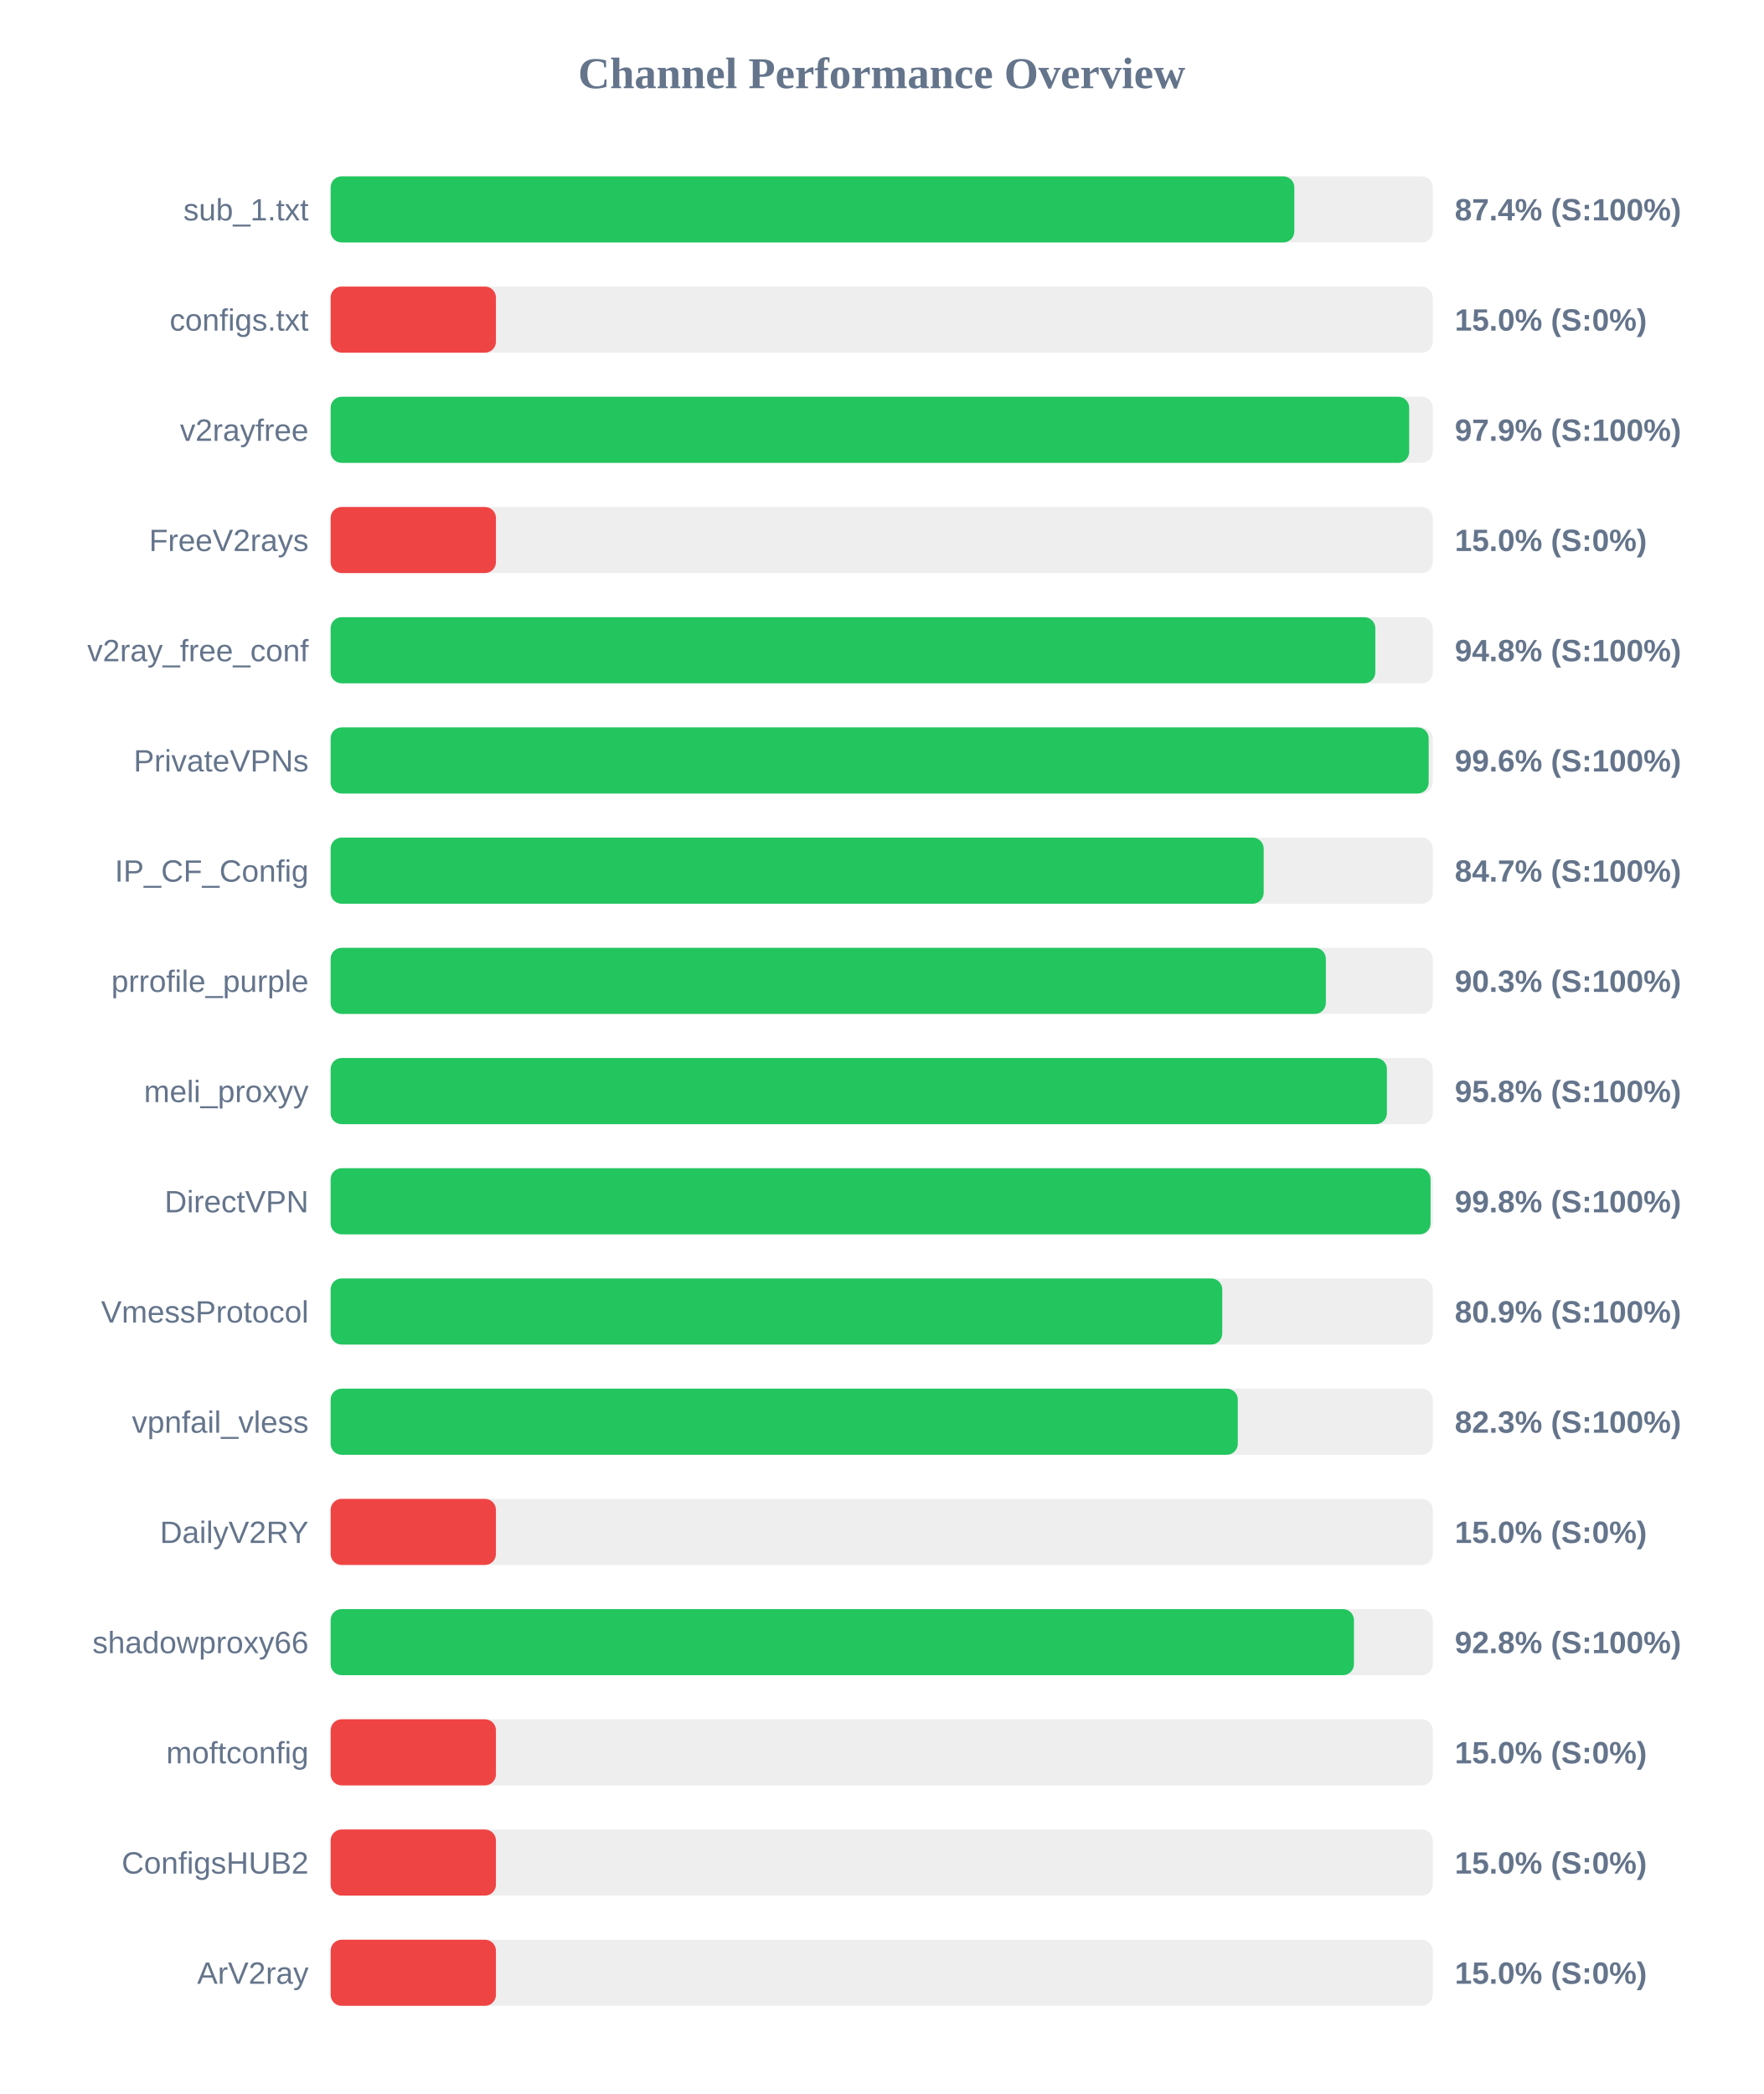
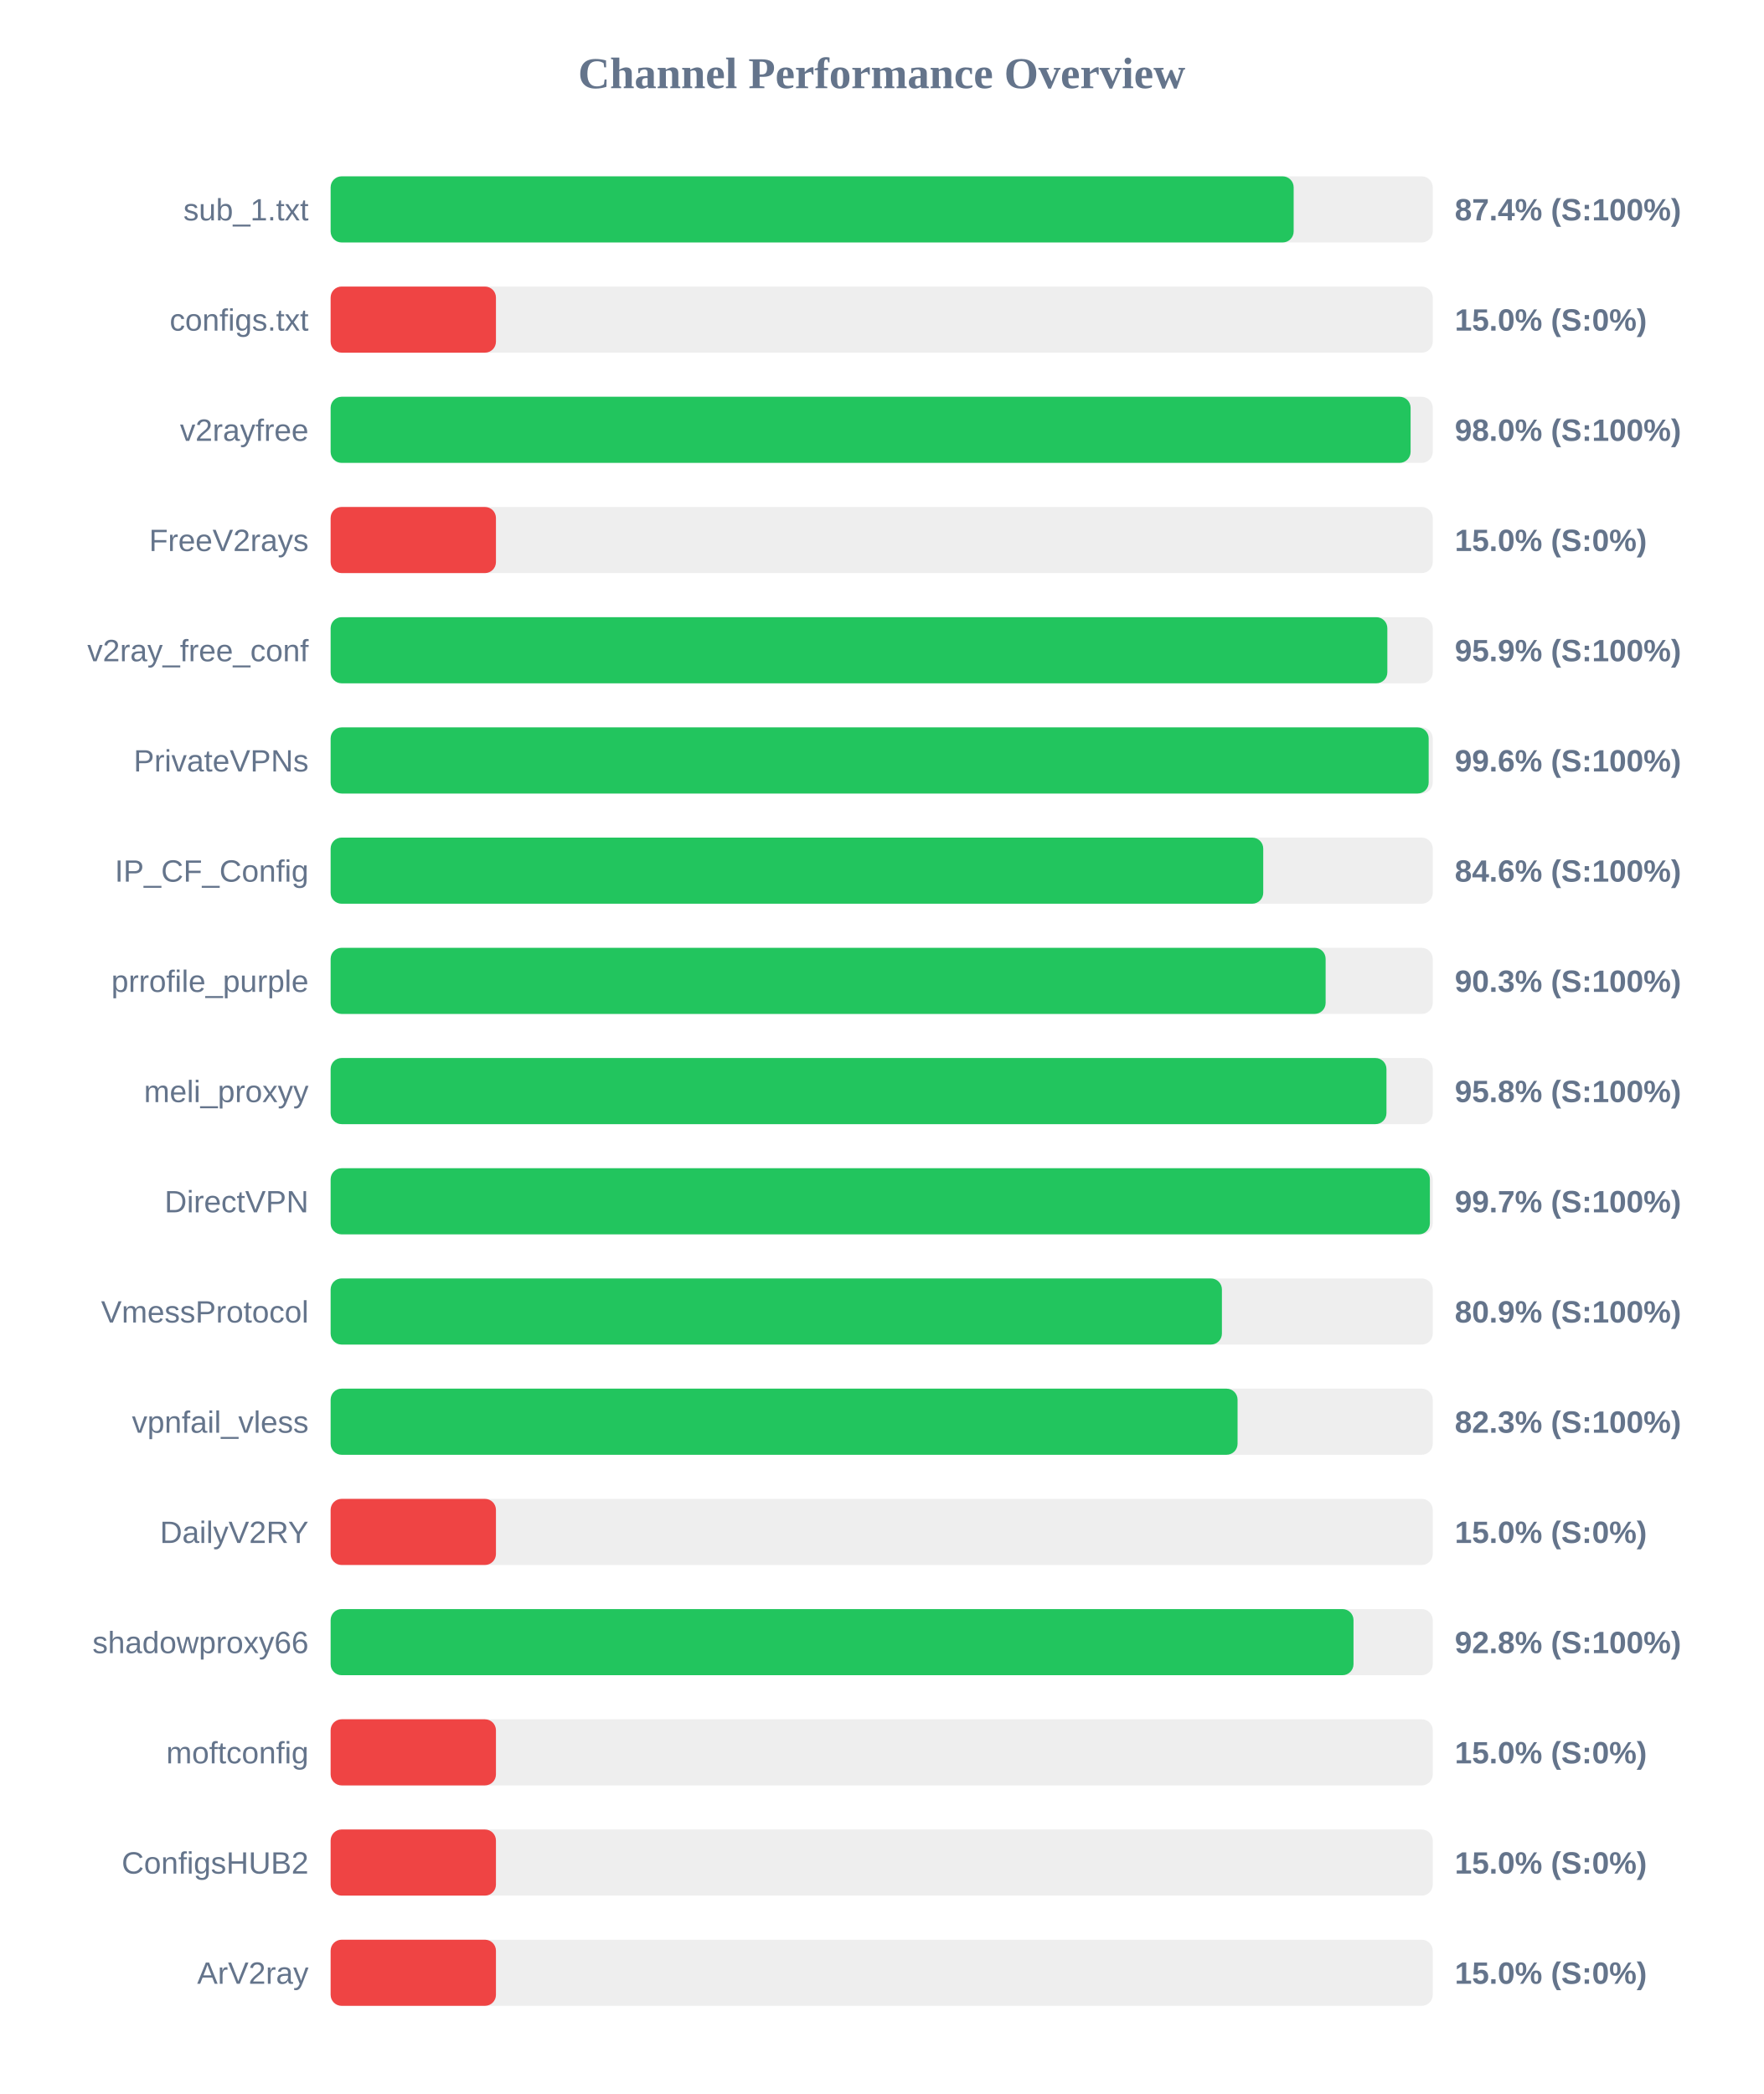
<svg xmlns="http://www.w3.org/2000/svg" width="800" height="950" version="1.1">
  <style>
        .row { font: 14px Arial; fill: #64748b; }
        .score { font: bold 14px Arial; fill: #64748b; }
    </style>
  <text x="400" y="40" text-anchor="middle" font-size="20px" font-weight="bold" fill="#64748b">Channel Performance Overview</text>
  <rect x="150" y="80" width="500" height="30" fill="#eee" rx="5" />
-   <rect x="150" y="80" width="437.2" height="30" fill="#22c55e" rx="5" />
+   <rect x="150" y="80" width="436.9" height="30" fill="#22c55e" rx="5" />
  <text x="140" y="100" text-anchor="end" class="row">sub_1.txt</text>
  <text x="660" y="100" text-anchor="start" class="score">87.4% (S:100%)</text>
  <rect x="150" y="130" width="500" height="30" fill="#eee" rx="5" />
  <rect x="150" y="130" width="75.0" height="30" fill="#ef4444" rx="5" />
  <text x="140" y="150" text-anchor="end" class="row">configs.txt</text>
  <text x="660" y="150" text-anchor="start" class="score">15.0% (S:0%)</text>
  <rect x="150" y="180" width="500" height="30" fill="#eee" rx="5" />
-   <rect x="150" y="180" width="489.3" height="30" fill="#22c55e" rx="5" />
+   <rect x="150" y="180" width="489.95" height="30" fill="#22c55e" rx="5" />
  <text x="140" y="200" text-anchor="end" class="row">v2rayfree</text>
-   <text x="660" y="200" text-anchor="start" class="score">97.9% (S:100%)</text>
+   <text x="660" y="200" text-anchor="start" class="score">98.0% (S:100%)</text>
  <rect x="150" y="230" width="500" height="30" fill="#eee" rx="5" />
  <rect x="150" y="230" width="75.0" height="30" fill="#ef4444" rx="5" />
  <text x="140" y="250" text-anchor="end" class="row">FreeV2rays</text>
  <text x="660" y="250" text-anchor="start" class="score">15.0% (S:0%)</text>
  <rect x="150" y="280" width="500" height="30" fill="#eee" rx="5" />
-   <rect x="150" y="280" width="473.95" height="30" fill="#22c55e" rx="5" />
+   <rect x="150" y="280" width="479.4" height="30" fill="#22c55e" rx="5" />
  <text x="140" y="300" text-anchor="end" class="row">v2ray_free_conf</text>
-   <text x="660" y="300" text-anchor="start" class="score">94.8% (S:100%)</text>
+   <text x="660" y="300" text-anchor="start" class="score">95.9% (S:100%)</text>
  <rect x="150" y="330" width="500" height="30" fill="#eee" rx="5" />
  <rect x="150" y="330" width="498.15" height="30" fill="#22c55e" rx="5" />
  <text x="140" y="350" text-anchor="end" class="row">PrivateVPNs</text>
  <text x="660" y="350" text-anchor="start" class="score">99.6% (S:100%)</text>
  <rect x="150" y="380" width="500" height="30" fill="#eee" rx="5" />
-   <rect x="150" y="380" width="423.3" height="30" fill="#22c55e" rx="5" />
+   <rect x="150" y="380" width="423.1" height="30" fill="#22c55e" rx="5" />
  <text x="140" y="400" text-anchor="end" class="row">IP_CF_Config</text>
-   <text x="660" y="400" text-anchor="start" class="score">84.7% (S:100%)</text>
+   <text x="660" y="400" text-anchor="start" class="score">84.6% (S:100%)</text>
  <rect x="150" y="430" width="500" height="30" fill="#eee" rx="5" />
-   <rect x="150" y="430" width="451.5" height="30" fill="#22c55e" rx="5" />
+   <rect x="150" y="430" width="451.4" height="30" fill="#22c55e" rx="5" />
  <text x="140" y="450" text-anchor="end" class="row">prrofile_purple</text>
  <text x="660" y="450" text-anchor="start" class="score">90.3% (S:100%)</text>
  <rect x="150" y="480" width="500" height="30" fill="#eee" rx="5" />
-   <rect x="150" y="480" width="479.2" height="30" fill="#22c55e" rx="5" />
+   <rect x="150" y="480" width="479.0" height="30" fill="#22c55e" rx="5" />
  <text x="140" y="500" text-anchor="end" class="row">meli_proxyy</text>
  <text x="660" y="500" text-anchor="start" class="score">95.8% (S:100%)</text>
  <rect x="150" y="530" width="500" height="30" fill="#eee" rx="5" />
-   <rect x="150" y="530" width="499.0" height="30" fill="#22c55e" rx="5" />
+   <rect x="150" y="530" width="498.7" height="30" fill="#22c55e" rx="5" />
  <text x="140" y="550" text-anchor="end" class="row">DirectVPN</text>
-   <text x="660" y="550" text-anchor="start" class="score">99.8% (S:100%)</text>
+   <text x="660" y="550" text-anchor="start" class="score">99.7% (S:100%)</text>
  <rect x="150" y="580" width="500" height="30" fill="#eee" rx="5" />
-   <rect x="150" y="580" width="404.5" height="30" fill="#22c55e" rx="5" />
+   <rect x="150" y="580" width="404.35" height="30" fill="#22c55e" rx="5" />
  <text x="140" y="600" text-anchor="end" class="row">VmessProtocol</text>
  <text x="660" y="600" text-anchor="start" class="score">80.9% (S:100%)</text>
  <rect x="150" y="630" width="500" height="30" fill="#eee" rx="5" />
-   <rect x="150" y="630" width="411.55" height="30" fill="#22c55e" rx="5" />
+   <rect x="150" y="630" width="411.45" height="30" fill="#22c55e" rx="5" />
  <text x="140" y="650" text-anchor="end" class="row">vpnfail_vless</text>
  <text x="660" y="650" text-anchor="start" class="score">82.3% (S:100%)</text>
  <rect x="150" y="680" width="500" height="30" fill="#eee" rx="5" />
  <rect x="150" y="680" width="75.0" height="30" fill="#ef4444" rx="5" />
  <text x="140" y="700" text-anchor="end" class="row">DailyV2RY</text>
  <text x="660" y="700" text-anchor="start" class="score">15.0% (S:0%)</text>
  <rect x="150" y="730" width="500" height="30" fill="#eee" rx="5" />
-   <rect x="150" y="730" width="464.25" height="30" fill="#22c55e" rx="5" />
+   <rect x="150" y="730" width="464.05" height="30" fill="#22c55e" rx="5" />
  <text x="140" y="750" text-anchor="end" class="row">shadowproxy66</text>
  <text x="660" y="750" text-anchor="start" class="score">92.8% (S:100%)</text>
  <rect x="150" y="780" width="500" height="30" fill="#eee" rx="5" />
  <rect x="150" y="780" width="75.0" height="30" fill="#ef4444" rx="5" />
  <text x="140" y="800" text-anchor="end" class="row">moftconfig</text>
  <text x="660" y="800" text-anchor="start" class="score">15.0% (S:0%)</text>
  <rect x="150" y="830" width="500" height="30" fill="#eee" rx="5" />
  <rect x="150" y="830" width="75.0" height="30" fill="#ef4444" rx="5" />
  <text x="140" y="850" text-anchor="end" class="row">ConfigsHUB2</text>
  <text x="660" y="850" text-anchor="start" class="score">15.0% (S:0%)</text>
  <rect x="150" y="880" width="500" height="30" fill="#eee" rx="5" />
  <rect x="150" y="880" width="75.0" height="30" fill="#ef4444" rx="5" />
  <text x="140" y="900" text-anchor="end" class="row">ArV2ray</text>
  <text x="660" y="900" text-anchor="start" class="score">15.0% (S:0%)</text>
</svg>
